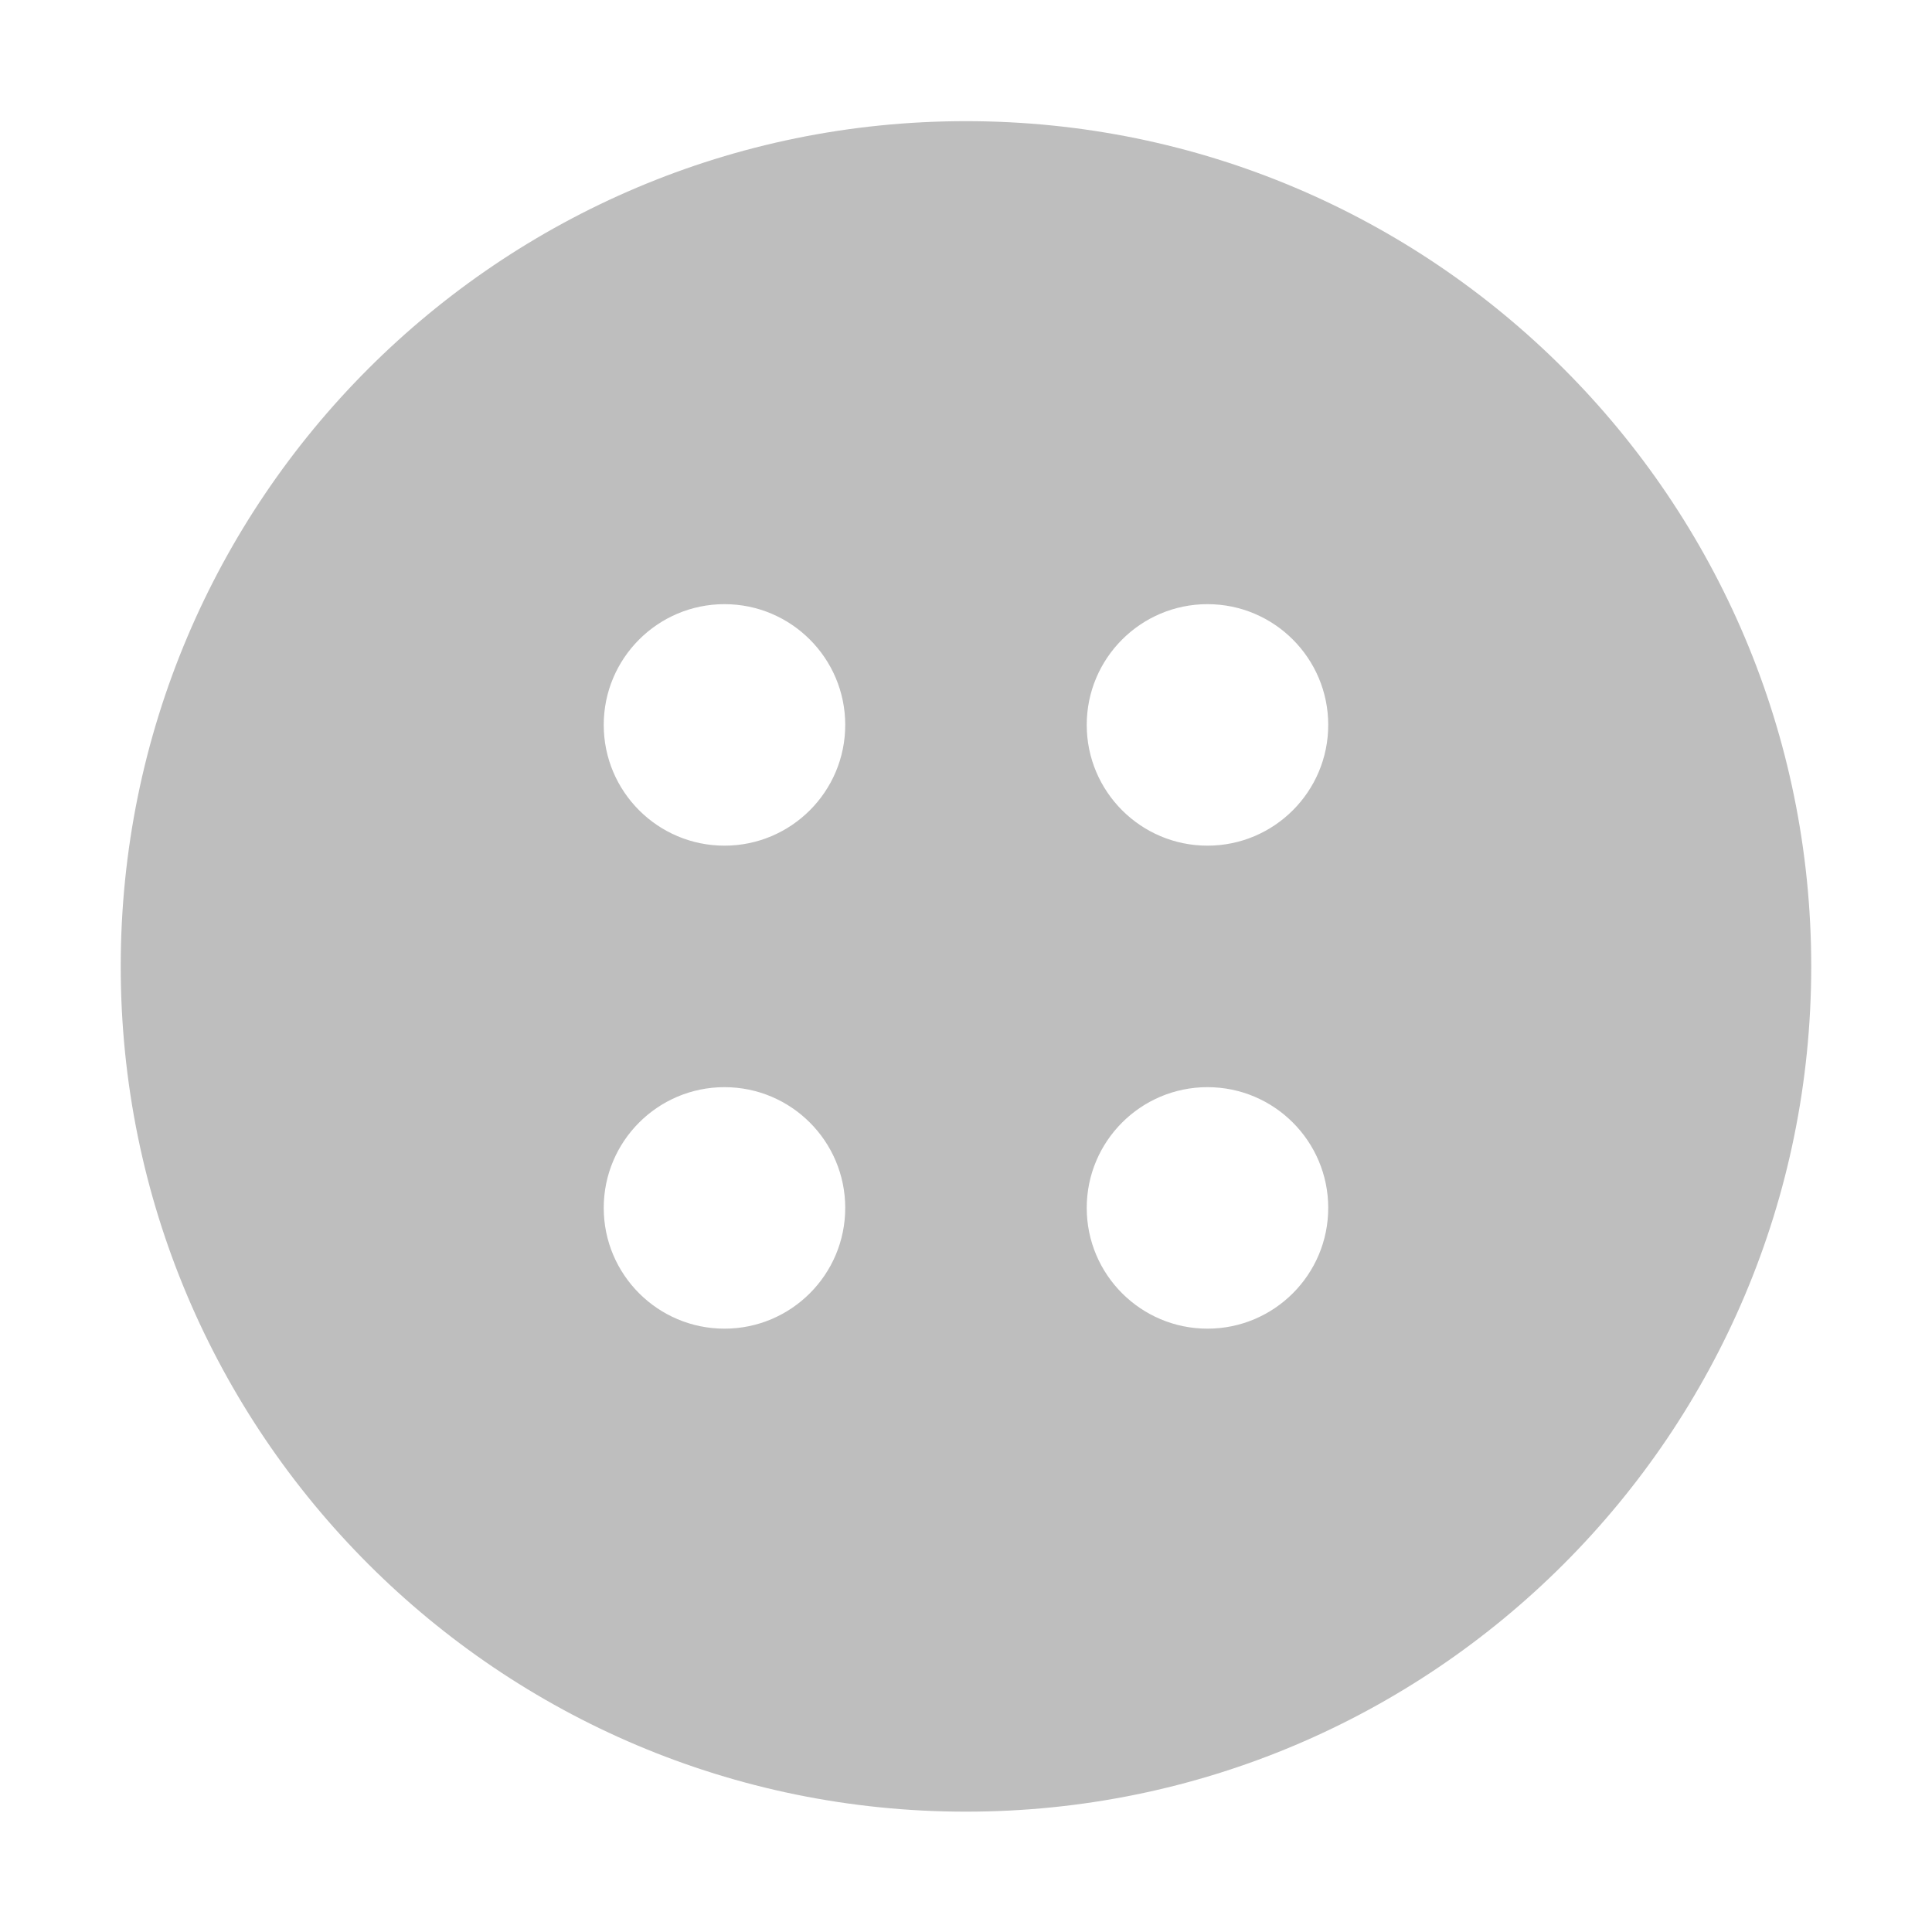
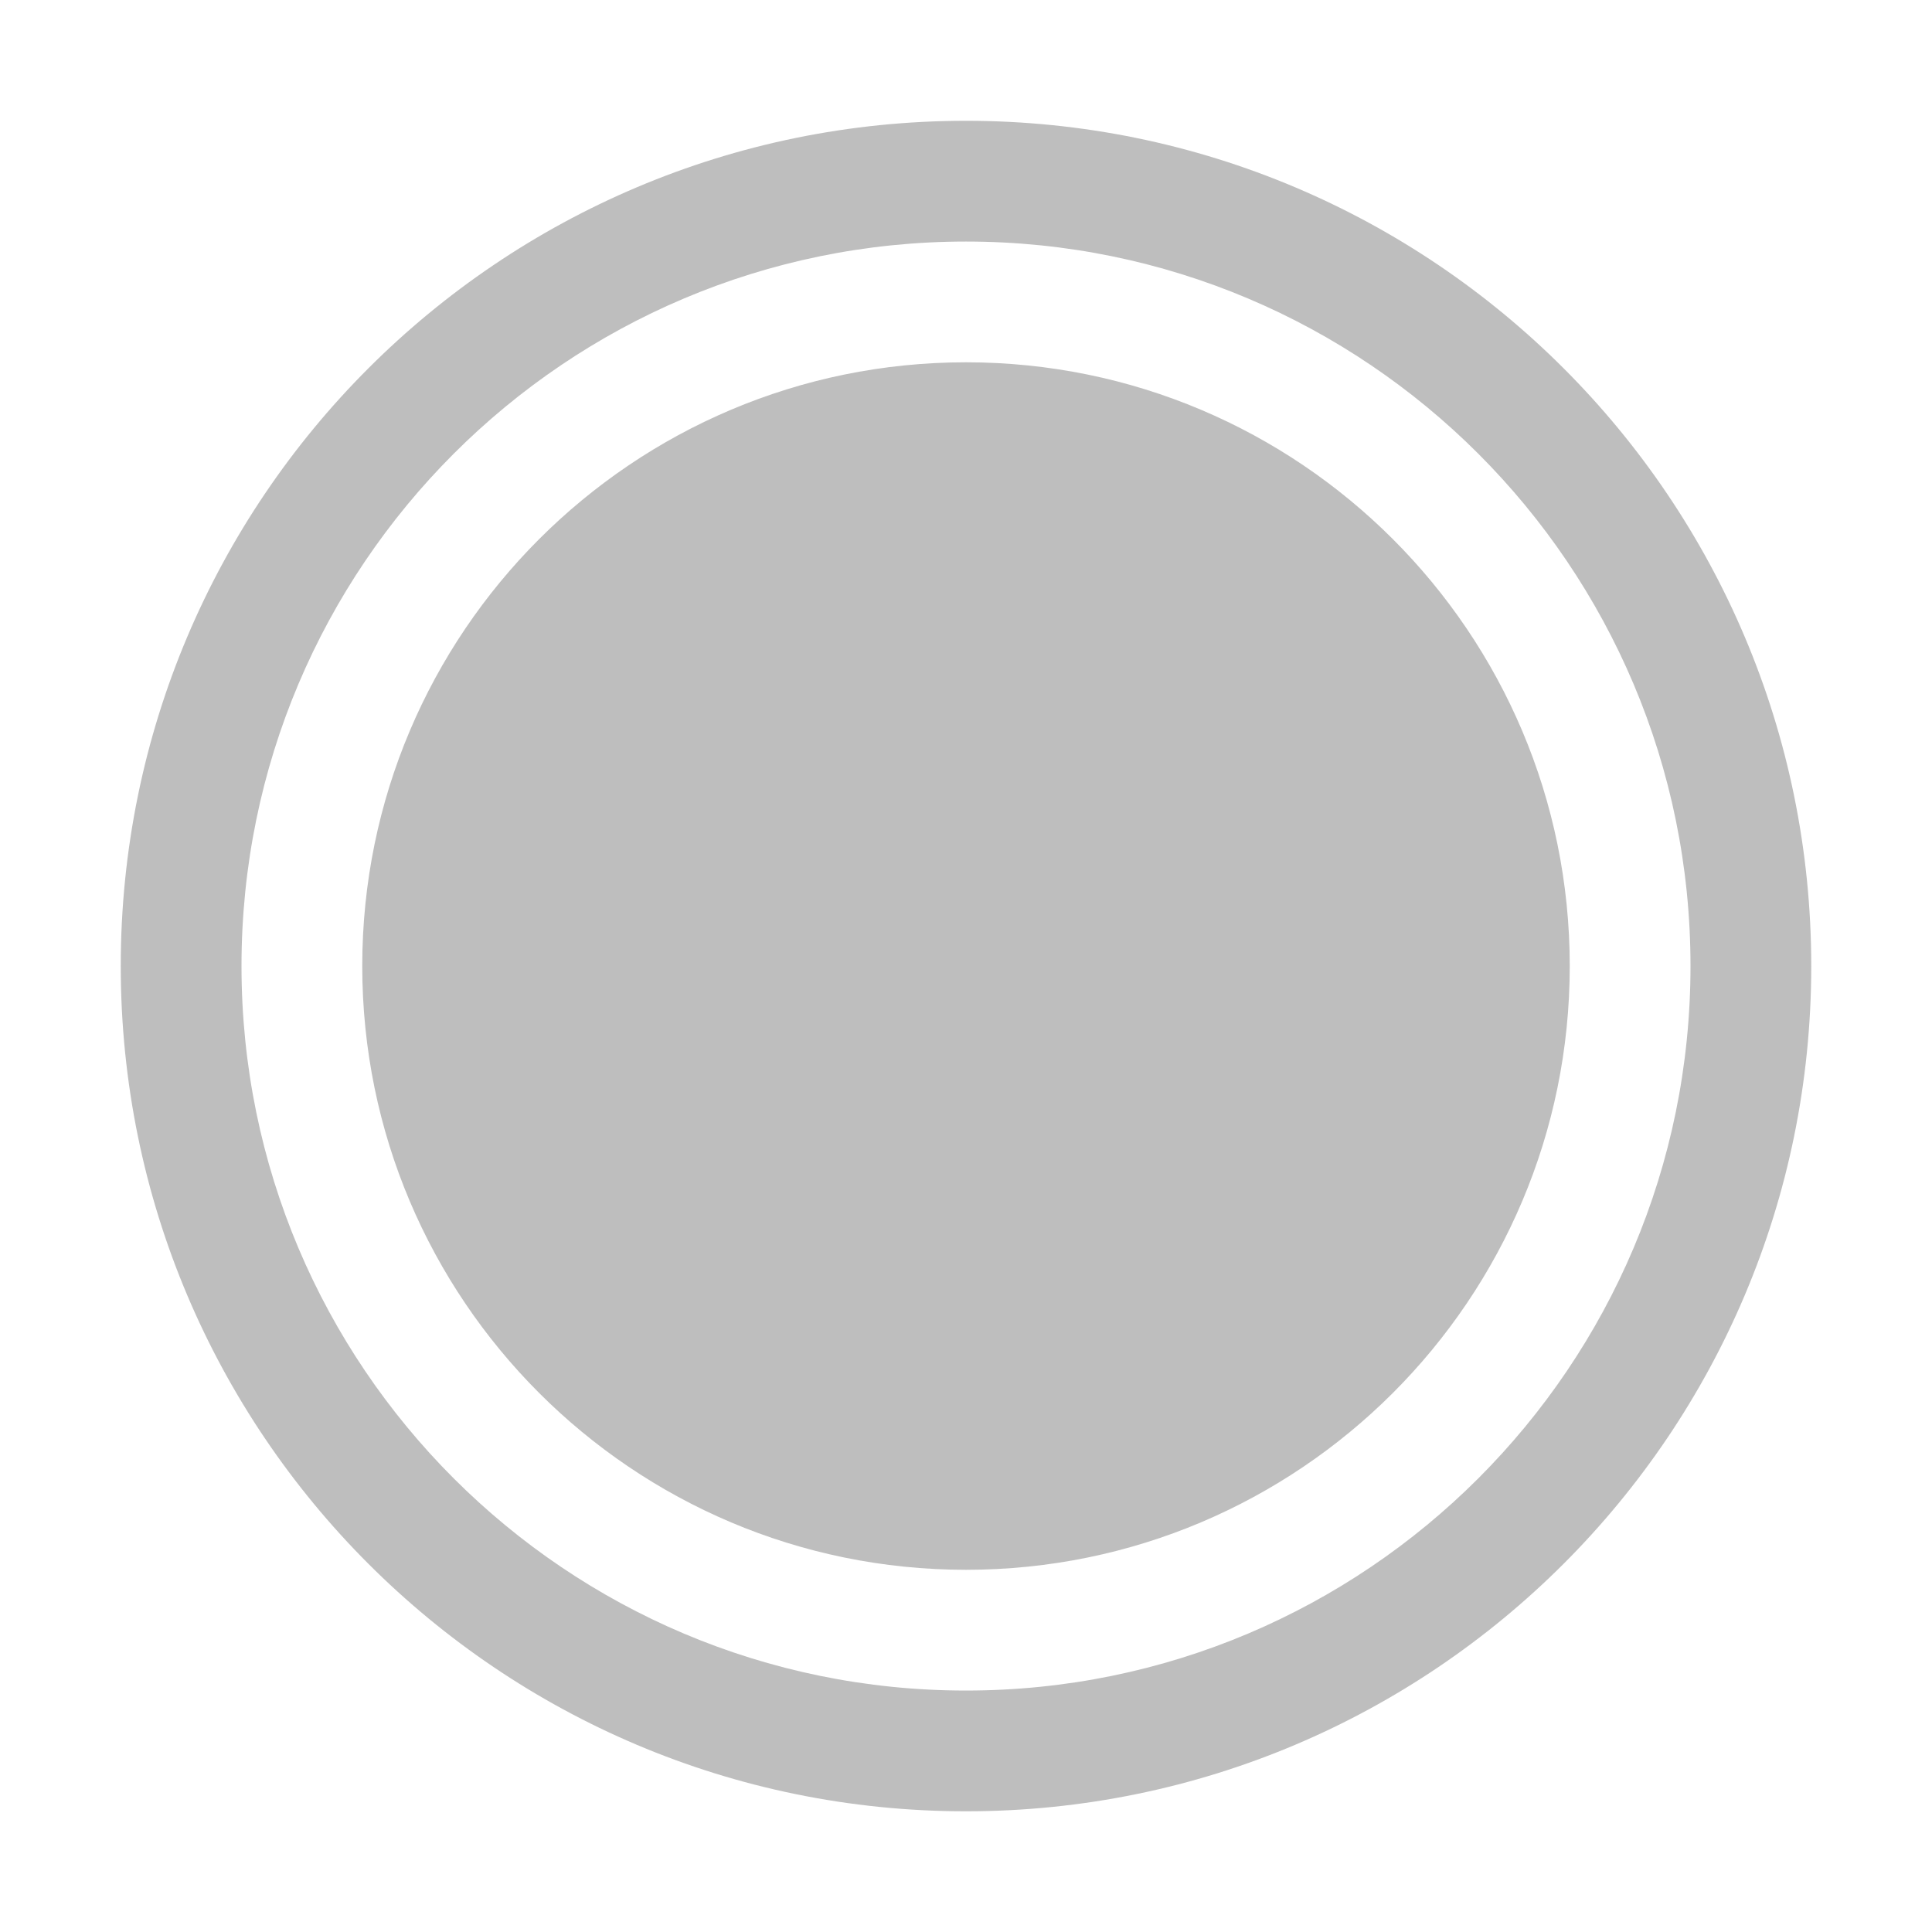
<svg xmlns="http://www.w3.org/2000/svg" xmlns:ns1="http://www.openswatchbook.org/uri/2009/osb" height="16" id="svg7384" style="enable-background:new" version="1.1" width="16">
  <defs id="defs7386">
    <linearGradient id="linearGradient5606" ns1:paint="solid">
      <stop id="stop5608" offset="0" style="stop-color:#000000;stop-opacity:1;" />
    </linearGradient>
-     <filter color-interpolation-filters="sRGB" id="filter7554">
+     <filter id="filter7554" style="color-interpolation-filters:sRGB">
      <feBlend id="feBlend7556" in2="BackgroundImage" mode="darken" />
    </filter>
  </defs>
-   <g id="layer9" style="display:inline" transform="translate(-790.0004,431.0034)" />
-   <g id="layer10" style="display:inline;filter:url(#filter7554)" transform="translate(-790.0004,431.0034)" />
-   <g id="layer1" style="display:inline" transform="translate(-549.0002,-185.9966)">
-     <path d="m 557,187 c -3.866,0 -7,3.134 -7,7 0,3.866 3.134,7 7,7 3.866,0 7,-3.134 7,-7 0,-3.866 -3.134,-7 -7,-7 z m -2,4 c 0.552,0 1,0.448 1,1 0,0.552 -0.448,1 -1,1 -0.552,0 -1,-0.448 -1,-1 0,-0.552 0.448,-1 1,-1 z m 4,0 c 0.552,0 1,0.448 1,1 0,0.552 -0.448,1 -1,1 -0.552,0 -1,-0.448 -1,-1 0,-0.552 0.448,-1 1,-1 z m -4,4 c 0.552,0 1,0.448 1,1 0,0.552 -0.448,1 -1,1 -0.552,0 -1,-0.448 -1,-1 0,-0.552 0.448,-1 1,-1 z m 4,0 c 0.552,0 1,0.448 1,1 0,0.552 -0.448,1 -1,1 -0.552,0 -1,-0.448 -1,-1 0,-0.552 0.448,-1 1,-1 z" id="path6166" style="fill:#bebebe;fill-opacity:1;stroke:none" />
+   <g id="layer9" style="display:inline" transform="translate(-786.0002,428.0034)" />
+   <g id="layer10" style="display:inline;filter:url(#filter7554)" transform="translate(-786.0002,428.0034)" />
+   <g id="layer1" style="display:inline" transform="translate(-545,-188.9966)">
+     <path d="m 553,189.997 c -3.866,0 -7,3.134 -7,7 0,3.866 3.134,7 7,7 3.866,0 7,-3.134 7,-7 0,-3.866 -3.134,-7 -7,-7 z m 0,1 c 3.314,0 6,2.686 6,6 0,3.314 -2.686,6 -6,6 -3.314,0 -6,-2.686 -6,-6 0,-3.314 2.686,-6 6,-6 z m 0,1 c -2.761,0 -5,2.239 -5,5 0,2.761 2.239,5 5,5 2.761,0 5,-2.239 5,-5 0,-2.761 -2.239,-5 -5,-5 z" id="path6166" style="fill:#bebebe;fill-opacity:1;stroke:none" />
  </g>
-   <g id="layer14" style="display:inline" transform="translate(-790.0004,431.0034)" />
-   <g id="layer15" style="display:inline" transform="translate(-790.0004,431.0034)" />
-   <g id="g71291" style="display:inline" transform="translate(-790.0004,431.0034)" />
-   <g id="layer2" style="display:inline" transform="translate(-549.0002,-35.99664)" />
-   <g id="g6058" style="display:inline" transform="translate(-549.0002,-35.99664)" />
-   <g id="layer12" style="display:inline" transform="translate(-790.0004,431.0034)" />
+   <g id="layer14" style="display:inline" transform="translate(-786.0002,428.0034)" />
+   <g id="layer15" style="display:inline" transform="translate(-786.0002,428.0034)" />
+   <g id="g71291" style="display:inline" transform="translate(-786.0002,428.0034)" />
+   <g id="layer2" style="display:inline" transform="translate(-545,-38.99664)" />
+   <g id="g6058" style="display:inline" transform="translate(-545,-38.99664)" />
+   <g id="layer12" style="display:inline" transform="translate(-786.0002,428.0034)" />
</svg>
